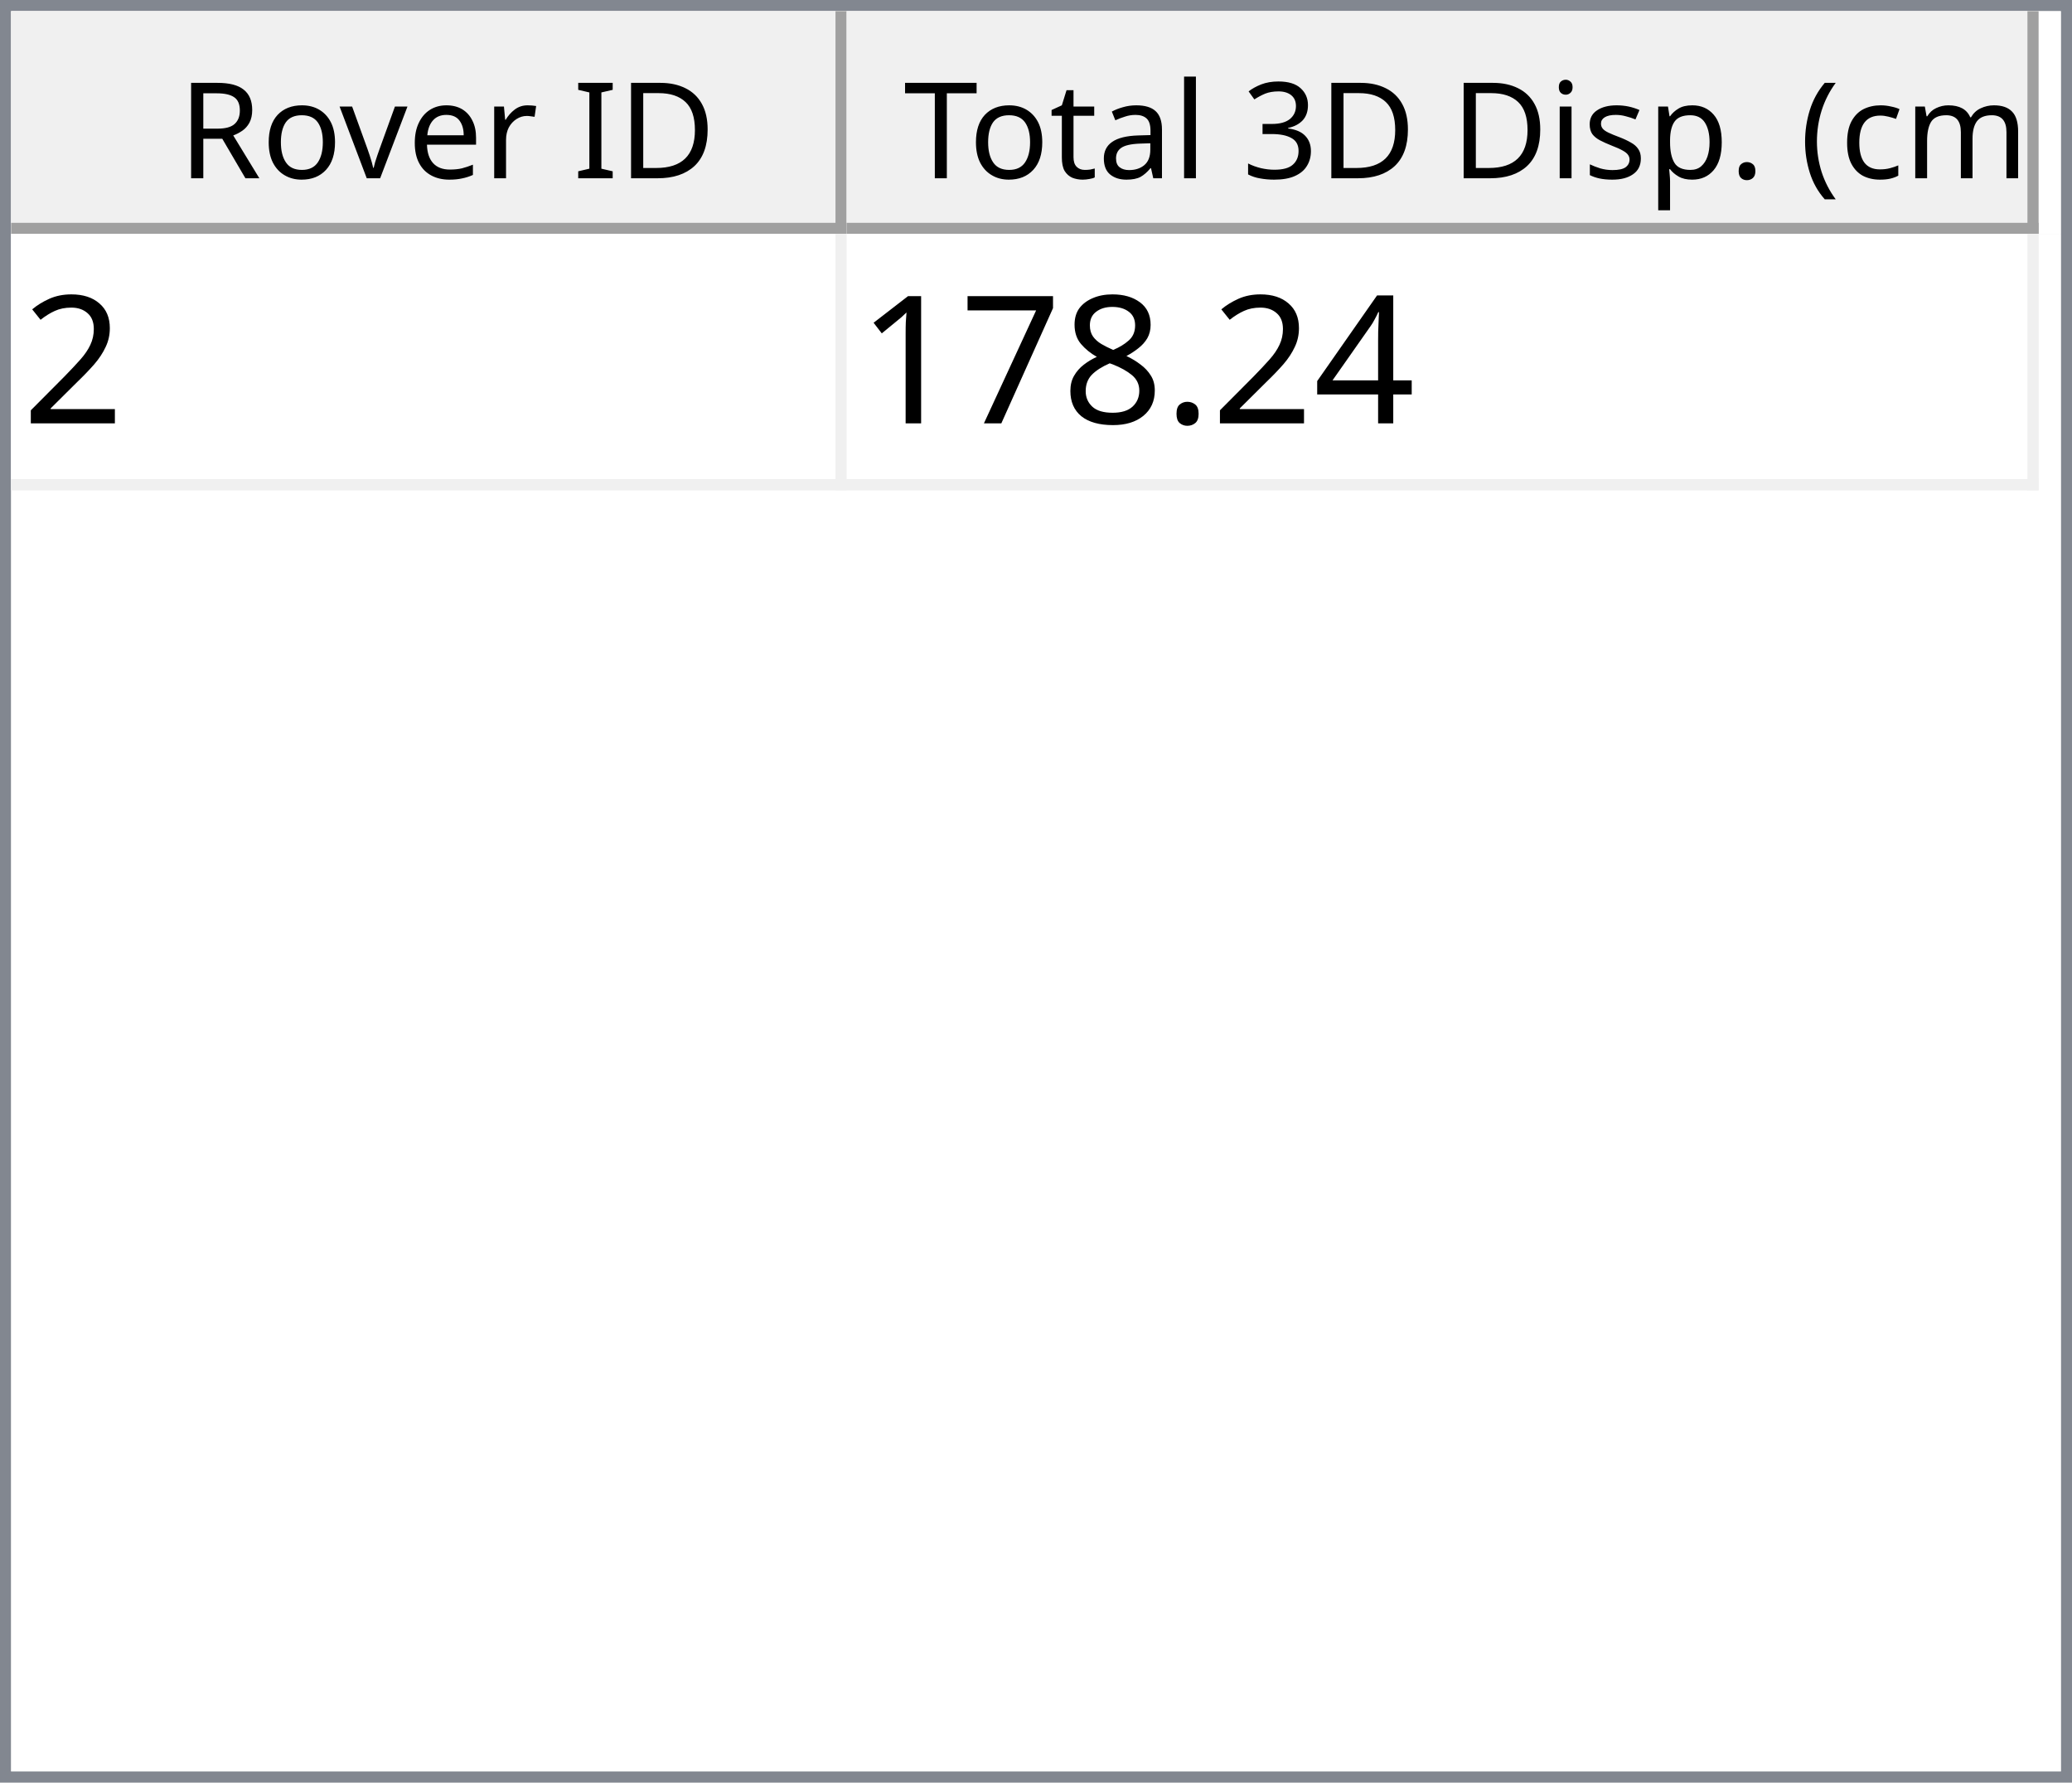
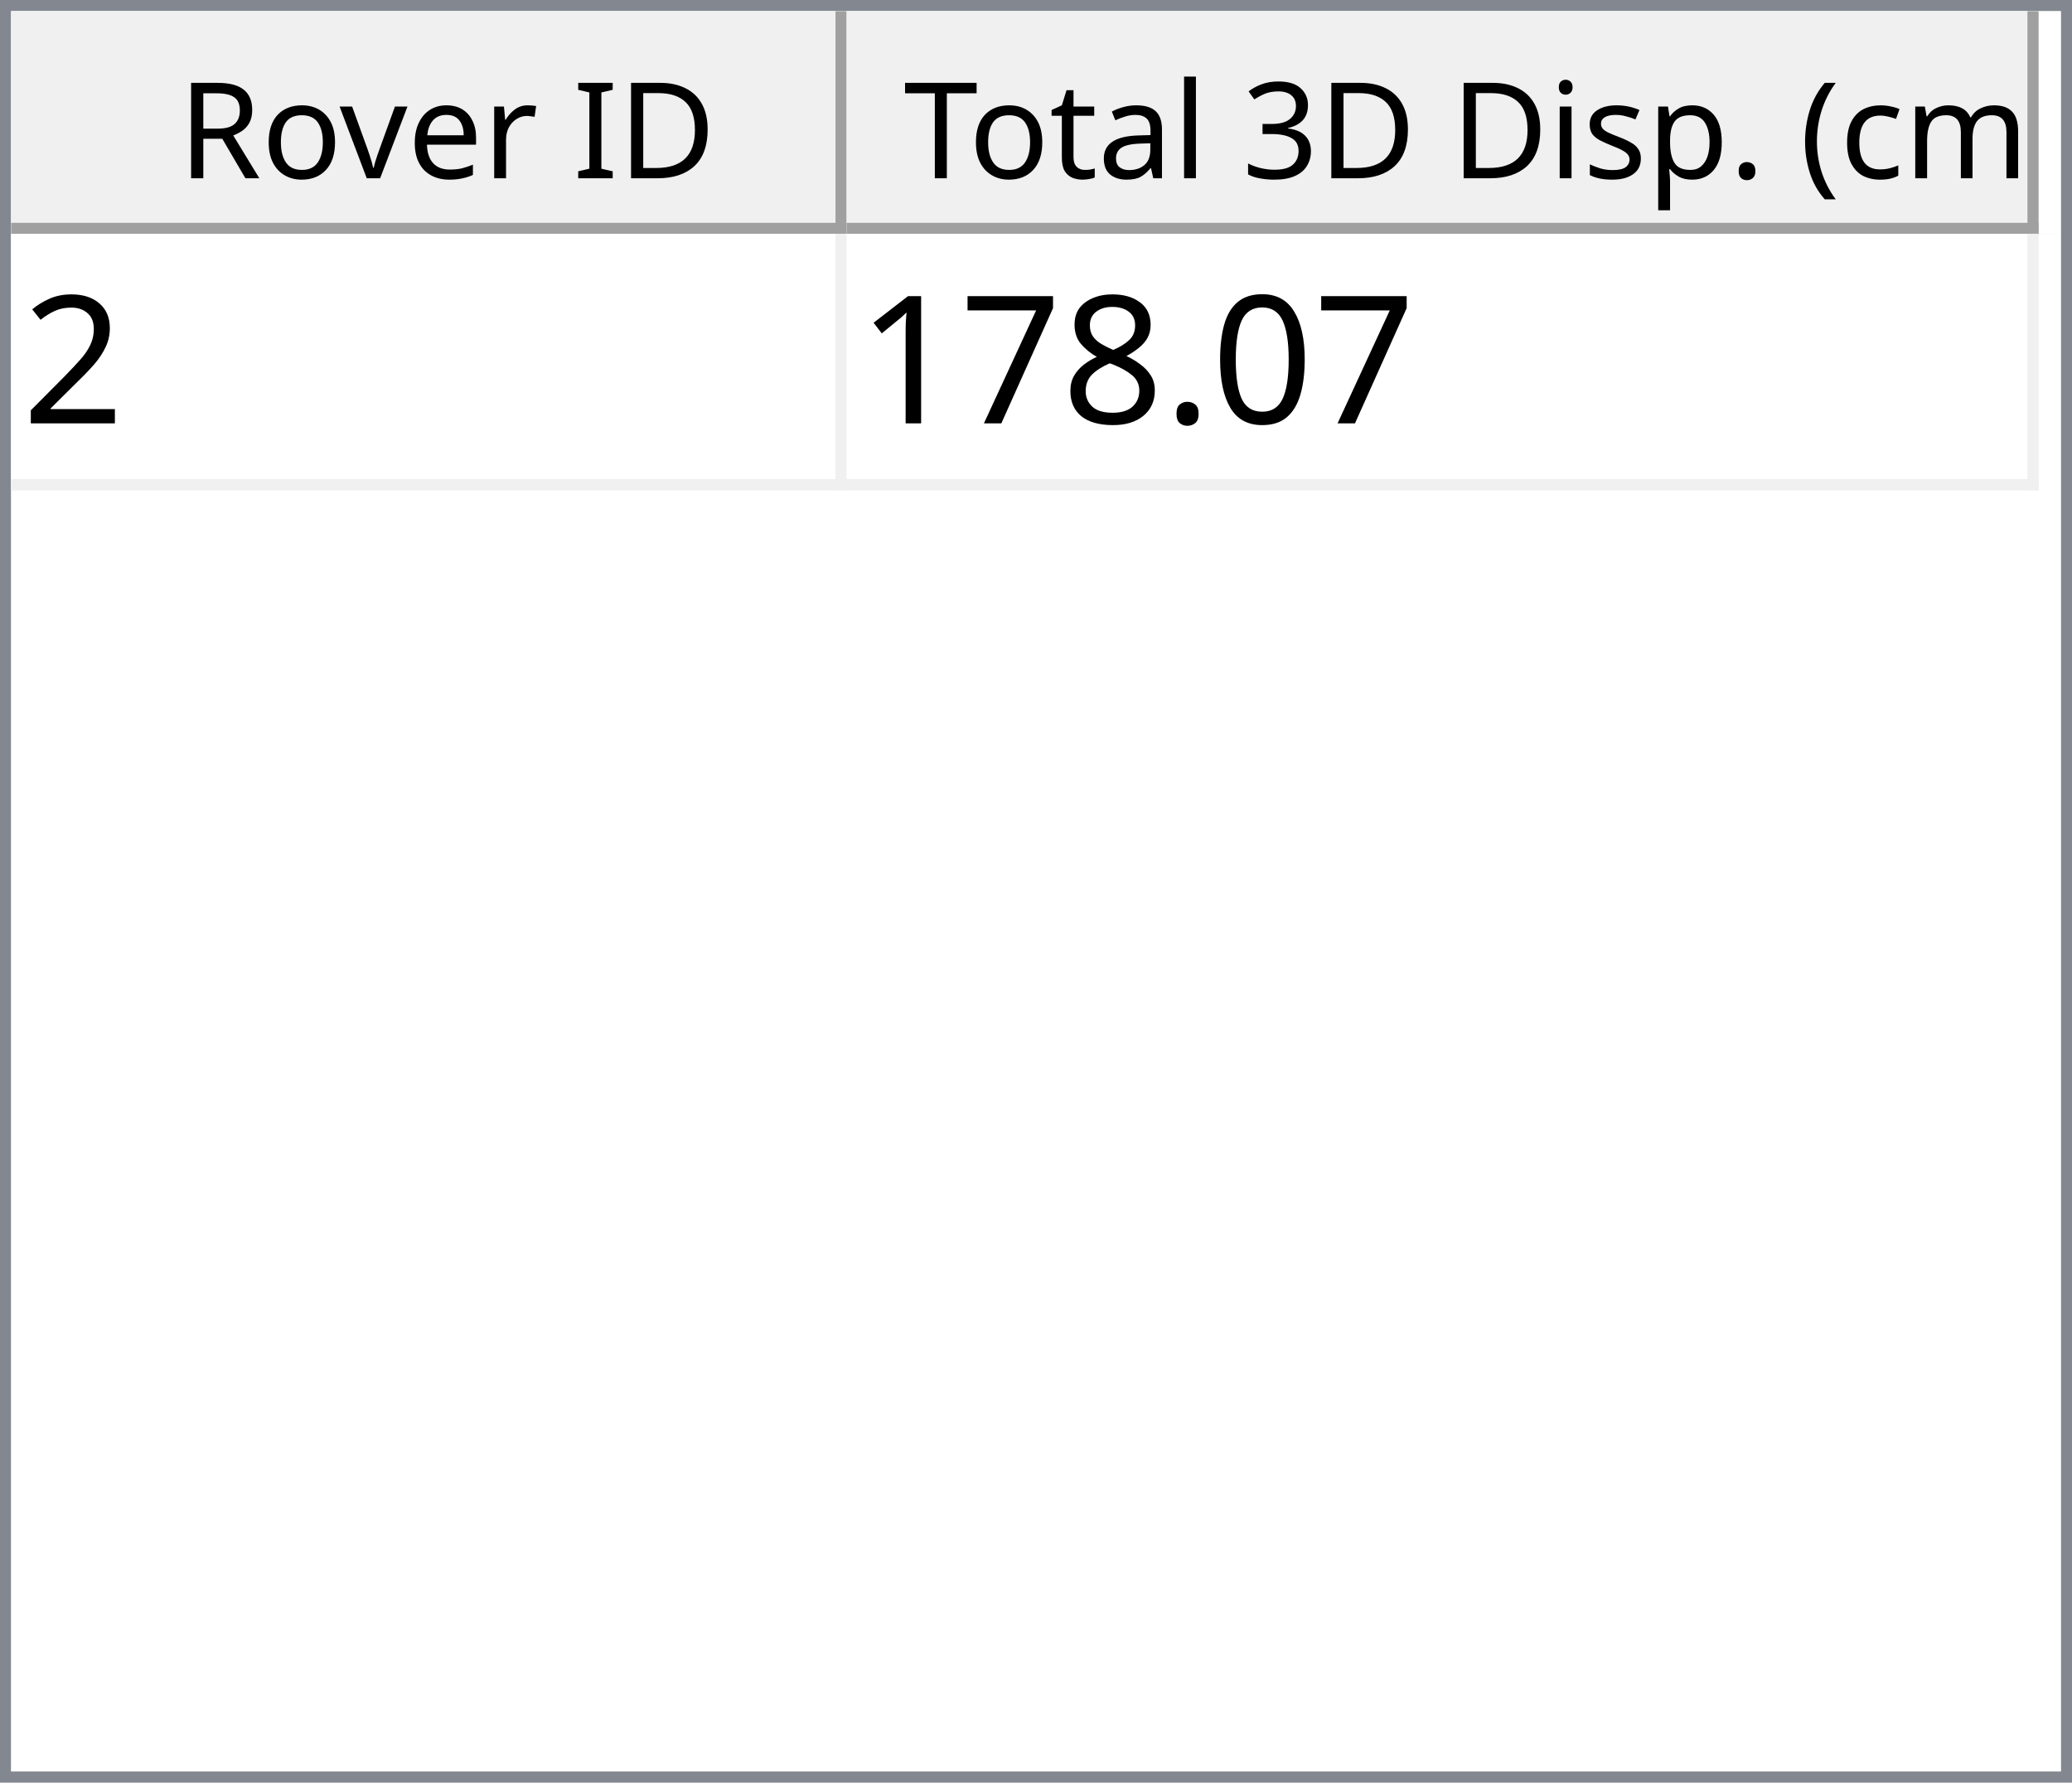
<svg xmlns="http://www.w3.org/2000/svg" style="fill-opacity:1; color-rendering:auto; color-interpolation:auto; text-rendering:auto; stroke:black; stroke-linecap:square; stroke-miterlimit:10; shape-rendering:auto; stroke-opacity:1; fill:black; stroke-dasharray:none; font-weight:normal; stroke-width:1; font-family:'Dialog'; font-style:normal; stroke-linejoin:miter; font-size:12px; stroke-dashoffset:0; image-rendering:auto;" width="186" height="160">
  <defs id="genericDefs" />
  <g>
    <defs id="defs1">
      <clipPath clipPathUnits="userSpaceOnUse" id="clipPath1">
        <path d="M0 0 L186 0 L186 160 L0 160 L0 0 Z" />
      </clipPath>
      <clipPath clipPathUnits="userSpaceOnUse" id="clipPath2">
        <path d="M0 0 L0 160 L186 160 L186 0 Z" />
      </clipPath>
      <clipPath clipPathUnits="userSpaceOnUse" id="clipPath3">
        <path d="M0 0 L0 20 L184 20 L184 0 Z" />
      </clipPath>
      <clipPath clipPathUnits="userSpaceOnUse" id="clipPath4">
        <path d="M0 0 L0 20 L75 20 L75 0 Z" />
      </clipPath>
      <clipPath clipPathUnits="userSpaceOnUse" id="clipPath5">
        <path d="M1 1 L1 19 L74 19 L74 1 Z" />
      </clipPath>
      <clipPath clipPathUnits="userSpaceOnUse" id="clipPath6">
        <path d="M0 0 L0 18 L73 18 L73 0 Z" />
      </clipPath>
      <clipPath clipPathUnits="userSpaceOnUse" id="clipPath7">
        <path d="M-0.5 -0.5 L-0.5 19.5 L74.5 19.5 L74.5 -0.5 Z" />
      </clipPath>
      <clipPath clipPathUnits="userSpaceOnUse" id="clipPath8">
        <path d="M0 0 L0 20 L107 20 L107 0 Z" />
      </clipPath>
      <clipPath clipPathUnits="userSpaceOnUse" id="clipPath9">
        <path d="M1 1 L1 19 L106 19 L106 1 Z" />
      </clipPath>
      <clipPath clipPathUnits="userSpaceOnUse" id="clipPath10">
        <path d="M0 0 L0 18 L105 18 L105 0 Z" />
      </clipPath>
      <clipPath clipPathUnits="userSpaceOnUse" id="clipPath11">
        <path d="M-0.5 -0.5 L-0.5 19.5 L106.5 19.5 L106.5 -0.5 Z" />
      </clipPath>
      <clipPath clipPathUnits="userSpaceOnUse" id="clipPath12">
        <path d="M0 0 L0 138 L184 138 L184 0 Z" />
      </clipPath>
      <clipPath clipPathUnits="userSpaceOnUse" id="clipPath13">
        <path d="M0 0 L0 23 L182 23 L182 0 Z" />
      </clipPath>
      <clipPath clipPathUnits="userSpaceOnUse" id="clipPath14">
        <path d="M-0.5 -0.5 L-0.5 22.5 L181.5 22.5 L181.5 -0.5 Z" />
      </clipPath>
      <clipPath clipPathUnits="userSpaceOnUse" id="clipPath15">
        <path d="M0 0 L0 22 L74 22 L74 0 Z" />
      </clipPath>
      <clipPath clipPathUnits="userSpaceOnUse" id="clipPath16">
        <path d="M0 0 L0 22 L106 22 L106 0 Z" />
      </clipPath>
      <font horiz-adv-x="64.551" id="font1">
        <font-face ascent="107.91" descent="25.098" units-per-em="100" style="font-style:normal; font-family:Segoe UI; font-weight:normal;" />
        <missing-glyph horiz-adv-x="64.551" d="M8.109 0 L8.109 68.266 L56.453 68.266 L56.453 0 L8.109 0 ZM15.328 7.234 L49.219 7.234 L49.219 61.031 L15.328 61.031 L15.328 7.234 Z" />
        <glyph unicode="D" horiz-adv-x="70.117" d="M9.188 0 L9.188 70.016 L28.516 70.016 Q65.531 70.016 65.531 35.891 Q65.531 19.672 55.25 9.836 Q44.969 0 27.734 0 L9.188 0 ZM17.391 62.594 L17.391 7.422 L27.828 7.422 Q41.609 7.422 49.273 14.797 Q56.938 22.172 56.938 35.688 Q56.938 62.594 28.328 62.594 L17.391 62.594 Z" />
        <glyph unicode="I" horiz-adv-x="26.611" d="M17.391 0 L9.188 0 L9.188 70.016 L17.391 70.016 L17.391 0 Z" />
        <glyph unicode=" " horiz-adv-x="27.393" d="" />
        <glyph unicode="r" horiz-adv-x="34.766" d="M34.188 41.891 Q32.078 43.5 28.125 43.5 Q23 43.5 19.555 38.672 Q16.109 33.844 16.109 25.484 L16.109 0 L8.109 0 L8.109 50 L16.109 50 L16.109 39.703 L16.312 39.703 Q18.016 44.969 21.531 47.922 Q25.047 50.875 29.391 50.875 Q32.516 50.875 34.188 50.203 L34.188 41.891 Z" />
        <glyph unicode="e" horiz-adv-x="52.295" d="M48.297 23 L12.984 23 Q13.188 14.656 17.484 10.109 Q21.781 5.562 29.297 5.562 Q37.75 5.562 44.828 11.141 L44.828 3.609 Q38.234 -1.172 27.391 -1.172 Q16.797 -1.172 10.742 5.641 Q4.688 12.453 4.688 24.812 Q4.688 36.469 11.305 43.82 Q17.922 51.172 27.734 51.172 Q37.547 51.172 42.922 44.828 Q48.297 38.484 48.297 27.203 L48.297 23 ZM40.094 29.781 Q40.047 36.719 36.75 40.578 Q33.453 44.438 27.594 44.438 Q21.922 44.438 17.969 40.383 Q14.016 36.328 13.094 29.781 L40.094 29.781 Z" />
        <glyph unicode="v" horiz-adv-x="47.9" d="M47.406 50 L27.484 0 L19.625 0 L0.688 50 L9.469 50 L22.172 13.672 Q23.578 9.672 23.922 6.688 L24.125 6.688 Q24.609 10.453 25.688 13.484 L38.969 50 L47.406 50 Z" />
        <glyph unicode="o" horiz-adv-x="58.594" d="M29 -1.172 Q17.922 -1.172 11.305 5.836 Q4.688 12.844 4.688 24.422 Q4.688 37.016 11.57 44.094 Q18.453 51.172 30.172 51.172 Q41.359 51.172 47.633 44.289 Q53.906 37.406 53.906 25.203 Q53.906 13.234 47.141 6.031 Q40.375 -1.172 29 -1.172 ZM29.594 44.438 Q21.875 44.438 17.383 39.188 Q12.891 33.938 12.891 24.703 Q12.891 15.828 17.43 10.695 Q21.969 5.562 29.594 5.562 Q37.359 5.562 41.531 10.594 Q45.703 15.625 45.703 24.906 Q45.703 34.281 41.531 39.359 Q37.359 44.438 29.594 44.438 Z" />
        <glyph unicode="R" horiz-adv-x="59.814" d="M59.375 0 L49.609 0 L37.891 19.625 Q36.281 22.359 34.766 24.289 Q33.25 26.219 31.664 27.438 Q30.078 28.656 28.25 29.219 Q26.422 29.781 24.125 29.781 L17.391 29.781 L17.391 0 L9.188 0 L9.188 70.016 L30.078 70.016 Q34.672 70.016 38.555 68.867 Q42.438 67.719 45.289 65.375 Q48.141 63.031 49.758 59.547 Q51.375 56.062 51.375 51.375 Q51.375 47.703 50.273 44.656 Q49.172 41.609 47.148 39.211 Q45.125 36.812 42.266 35.133 Q39.406 33.453 35.844 32.516 L35.844 32.328 Q37.594 31.547 38.891 30.547 Q40.188 29.547 41.359 28.18 Q42.531 26.812 43.68 25.078 Q44.828 23.344 46.234 21.047 L59.375 0 ZM17.391 62.594 L17.391 37.203 L28.516 37.203 Q31.594 37.203 34.203 38.133 Q36.812 39.062 38.719 40.797 Q40.625 42.531 41.703 45.047 Q42.781 47.562 42.781 50.688 Q42.781 56.297 39.141 59.445 Q35.5 62.594 28.609 62.594 L17.391 62.594 Z" />
        <glyph unicode=")" horiz-adv-x="30.176" d="M8.297 -15.922 L1.172 -15.922 Q16.406 2.344 16.406 26.812 Q16.406 51.469 1.078 70.016 L8.297 70.016 Q23.531 52.156 23.531 26.703 Q23.531 1.375 8.297 -15.922 Z" />
        <glyph unicode="m" horiz-adv-x="86.133" d="M79.109 0 L71.094 0 L71.094 28.719 Q71.094 37.016 68.531 40.727 Q65.969 44.438 59.906 44.438 Q54.781 44.438 51.195 39.75 Q47.609 35.062 47.609 28.516 L47.609 0 L39.594 0 L39.594 29.688 Q39.594 44.438 28.219 44.438 Q22.953 44.438 19.531 40.016 Q16.109 35.594 16.109 28.516 L16.109 0 L8.109 0 L8.109 50 L16.109 50 L16.109 42.094 L16.312 42.094 Q21.625 51.172 31.844 51.172 Q36.969 51.172 40.773 48.312 Q44.578 45.453 46 40.828 Q51.562 51.172 62.594 51.172 Q79.109 51.172 79.109 30.812 L79.109 0 Z" />
        <glyph unicode="c" horiz-adv-x="46.191" d="M42.188 2.297 Q36.422 -1.172 28.516 -1.172 Q17.828 -1.172 11.258 5.789 Q4.688 12.75 4.688 23.828 Q4.688 36.188 11.766 43.68 Q18.844 51.172 30.672 51.172 Q37.25 51.172 42.281 48.734 L42.281 40.531 Q36.719 44.438 30.375 44.438 Q22.703 44.438 17.797 38.945 Q12.891 33.453 12.891 24.516 Q12.891 15.719 17.508 10.641 Q22.125 5.562 29.891 5.562 Q36.422 5.562 42.188 9.906 L42.188 2.297 Z" />
        <glyph unicode="(" horiz-adv-x="30.176" d="M29.109 -15.922 L21.969 -15.922 Q6.844 1.375 6.844 26.703 Q6.844 52.156 21.969 70.016 L29.203 70.016 Q13.875 51.469 13.875 26.812 Q13.875 2.344 29.109 -15.922 Z" />
        <glyph unicode="." horiz-adv-x="21.68" d="M10.891 -1.078 Q8.641 -1.078 7.055 0.539 Q5.469 2.156 5.469 4.391 Q5.469 6.641 7.055 8.273 Q8.641 9.906 10.891 9.906 Q13.188 9.906 14.797 8.273 Q16.406 6.641 16.406 4.391 Q16.406 2.156 14.797 0.539 Q13.188 -1.078 10.891 -1.078 Z" />
        <glyph unicode="p" horiz-adv-x="58.789" d="M16.312 7.234 L16.109 7.234 L16.109 -23 L8.109 -23 L8.109 50 L16.109 50 L16.109 41.219 L16.312 41.219 Q22.219 51.172 33.594 51.172 Q43.266 51.172 48.688 44.461 Q54.109 37.75 54.109 26.469 Q54.109 13.922 48 6.375 Q41.891 -1.172 31.297 -1.172 Q21.578 -1.172 16.312 7.234 ZM16.109 27.391 L16.109 20.406 Q16.109 14.203 20.141 9.883 Q24.172 5.562 30.375 5.562 Q37.641 5.562 41.773 11.133 Q45.906 16.703 45.906 26.609 Q45.906 34.969 42.047 39.703 Q38.188 44.438 31.594 44.438 Q24.609 44.438 20.359 39.578 Q16.109 34.719 16.109 27.391 Z" />
        <glyph unicode="s" horiz-adv-x="42.432" d="M5.078 1.812 L5.078 10.406 Q11.625 5.562 19.484 5.562 Q30.031 5.562 30.031 12.594 Q30.031 14.594 29.125 15.992 Q28.219 17.391 26.68 18.461 Q25.141 19.531 23.07 20.383 Q21 21.234 18.609 22.172 Q15.281 23.484 12.766 24.828 Q10.25 26.172 8.57 27.859 Q6.891 29.547 6.031 31.695 Q5.172 33.844 5.172 36.719 Q5.172 40.234 6.789 42.945 Q8.406 45.656 11.086 47.484 Q13.766 49.312 17.211 50.242 Q20.656 51.172 24.312 51.172 Q30.812 51.172 35.938 48.922 L35.938 40.828 Q30.422 44.438 23.25 44.438 Q21 44.438 19.195 43.922 Q17.391 43.406 16.094 42.477 Q14.797 41.547 14.086 40.258 Q13.375 38.969 13.375 37.406 Q13.375 35.453 14.086 34.133 Q14.797 32.812 16.164 31.789 Q17.531 30.766 19.484 29.938 Q21.438 29.109 23.922 28.125 Q27.25 26.859 29.883 25.516 Q32.516 24.172 34.375 22.484 Q36.234 20.797 37.234 18.602 Q38.234 16.406 38.234 13.375 Q38.234 9.672 36.602 6.938 Q34.969 4.203 32.234 2.398 Q29.5 0.594 25.93 -0.289 Q22.359 -1.172 18.453 -1.172 Q10.75 -1.172 5.078 1.812 Z" />
        <glyph unicode="i" horiz-adv-x="24.219" d="M12.203 62.703 Q10.062 62.703 8.547 64.164 Q7.031 65.625 7.031 67.875 Q7.031 70.125 8.547 71.609 Q10.062 73.094 12.203 73.094 Q14.406 73.094 15.945 71.609 Q17.484 70.125 17.484 67.875 Q17.484 65.719 15.945 64.211 Q14.406 62.703 12.203 62.703 ZM16.109 0 L8.109 0 L8.109 50 L16.109 50 L16.109 0 Z" />
        <glyph unicode="3" horiz-adv-x="53.906" d="M46.531 19.828 Q46.531 15.094 44.75 11.211 Q42.969 7.328 39.719 4.57 Q36.469 1.812 31.93 0.297 Q27.391 -1.219 21.922 -1.219 Q11.922 -1.219 6 2.594 L6 11.188 Q13.094 5.609 22.219 5.609 Q25.875 5.609 28.828 6.539 Q31.781 7.469 33.906 9.227 Q36.031 10.984 37.18 13.477 Q38.328 15.969 38.328 19.094 Q38.328 32.812 18.797 32.812 L12.984 32.812 L12.984 39.594 L18.5 39.594 Q35.797 39.594 35.797 52.484 Q35.797 64.406 22.609 64.406 Q15.188 64.406 8.688 59.422 L8.688 67.188 Q15.375 71.188 24.609 71.188 Q29 71.188 32.57 69.969 Q36.141 68.75 38.68 66.555 Q41.219 64.359 42.609 61.281 Q44 58.203 44 54.5 Q44 40.672 30.031 36.719 L30.031 36.531 Q33.594 36.141 36.625 34.797 Q39.656 33.453 41.852 31.305 Q44.047 29.156 45.289 26.25 Q46.531 23.344 46.531 19.828 Z" />
        <glyph unicode="l" horiz-adv-x="24.219" d="M16.109 0 L8.109 0 L8.109 74.031 L16.109 74.031 L16.109 0 Z" />
        <glyph unicode="a" horiz-adv-x="50.879" d="M43.891 0 L35.891 0 L35.891 7.812 L35.688 7.812 Q30.469 -1.172 20.312 -1.172 Q12.844 -1.172 8.617 2.781 Q4.391 6.734 4.391 13.281 Q4.391 27.297 20.906 29.594 L35.891 31.688 Q35.891 44.438 25.594 44.438 Q16.547 44.438 9.281 38.281 L9.281 46.484 Q16.656 51.172 26.266 51.172 Q43.891 51.172 43.891 32.516 L43.891 0 ZM35.891 25.297 L23.828 23.641 Q18.266 22.859 15.43 20.875 Q12.594 18.891 12.594 13.875 Q12.594 10.203 15.211 7.883 Q17.828 5.562 22.172 5.562 Q28.125 5.562 32.008 9.742 Q35.891 13.922 35.891 20.312 L35.891 25.297 Z" />
        <glyph unicode="t" horiz-adv-x="33.887" d="M31.297 0.484 Q28.469 -1.078 23.828 -1.078 Q10.688 -1.078 10.688 13.578 L10.688 43.172 L2.094 43.172 L2.094 50 L10.688 50 L10.688 62.203 L18.703 64.797 L18.703 50 L31.297 50 L31.297 43.172 L18.703 43.172 L18.703 14.984 Q18.703 9.969 20.414 7.82 Q22.125 5.672 26.078 5.672 Q29.109 5.672 31.297 7.328 L31.297 0.484 Z" />
        <glyph unicode="T" horiz-adv-x="52.393" d="M50.594 62.594 L30.375 62.594 L30.375 0 L22.172 0 L22.172 62.594 L2 62.594 L2 70.016 L50.594 70.016 L50.594 62.594 Z" />
      </font>
      <font horiz-adv-x="75.0" id="font2">
        <font-face ascent="100.537" descent="21.973" units-per-em="100" style="font-style:normal; font-family:sans-serif; font-weight:normal;" />
        <missing-glyph horiz-adv-x="75.0" d="M12.5 0 L12.5 62.5 L62.5 62.5 L62.5 0 L12.5 0 ZM14.062 1.562 L60.938 1.562 L60.938 60.938 L14.062 60.938 L14.062 1.562 Z" />
        <glyph unicode="2" horiz-adv-x="55.615" d="M50.344 8.453 L50.344 0 L3.031 0 Q2.938 3.172 4.047 6.109 Q5.859 10.938 9.836 15.625 Q13.812 20.312 21.344 26.469 Q33.016 36.031 37.117 41.625 Q41.219 47.219 41.219 52.203 Q41.219 57.422 37.477 61.008 Q33.734 64.594 27.734 64.594 Q21.391 64.594 17.578 60.789 Q13.766 56.984 13.719 50.25 L4.688 51.172 Q5.609 61.281 11.664 66.578 Q17.719 71.875 27.938 71.875 Q38.234 71.875 44.242 66.164 Q50.25 60.453 50.25 52 Q50.25 47.703 48.492 43.555 Q46.734 39.406 42.656 34.812 Q38.578 30.219 29.109 22.219 Q21.188 15.578 18.945 13.211 Q16.703 10.844 15.234 8.453 L50.344 8.453 Z" />
-         <glyph unicode="4" horiz-adv-x="55.615" d="M32.328 0 L32.328 17.141 L1.266 17.141 L1.266 25.203 L33.938 71.578 L41.109 71.578 L41.109 25.203 L50.781 25.203 L50.781 17.141 L41.109 17.141 L41.109 0 L32.328 0 ZM32.328 25.203 L32.328 57.469 L9.906 25.203 L32.328 25.203 Z" />
+         <glyph unicode="0" horiz-adv-x="55.615" d="M4.156 35.297 Q4.156 48 6.766 55.742 Q9.375 63.484 14.523 67.68 Q19.672 71.875 27.484 71.875 Q33.25 71.875 37.594 69.555 Q41.938 67.234 44.773 62.867 Q47.609 58.5 49.219 52.227 Q50.828 45.953 50.828 35.297 Q50.828 22.703 48.242 14.969 Q45.656 7.234 40.508 3.008 Q35.359 -1.219 27.484 -1.219 Q17.141 -1.219 11.234 6.203 Q4.156 15.141 4.156 35.297 ZM13.188 35.297 Q13.188 17.672 17.312 11.836 Q21.438 6 27.484 6 Q33.547 6 37.672 11.859 Q41.797 17.719 41.797 35.297 Q41.797 52.984 37.672 58.789 Q33.547 64.594 27.391 64.594 Q21.344 64.594 17.719 59.469 Q13.188 52.938 13.188 35.297 Z" />
        <glyph unicode="." horiz-adv-x="27.783" d="M9.078 0 L9.078 10.016 L19.094 10.016 L19.094 0 L9.078 0 Z" />
        <glyph unicode="8" horiz-adv-x="55.615" d="M17.672 38.812 Q12.203 40.828 9.57 44.539 Q6.938 48.25 6.938 53.422 Q6.938 61.234 12.555 66.555 Q18.172 71.875 27.484 71.875 Q36.859 71.875 42.578 66.43 Q48.297 60.984 48.297 53.172 Q48.297 48.188 45.68 44.508 Q43.062 40.828 37.75 38.812 Q44.344 36.672 47.781 31.883 Q51.219 27.094 51.219 20.453 Q51.219 11.281 44.727 5.031 Q38.234 -1.219 27.641 -1.219 Q17.047 -1.219 10.547 5.055 Q4.047 11.328 4.047 20.703 Q4.047 27.688 7.594 32.398 Q11.141 37.109 17.672 38.812 ZM15.922 53.719 Q15.922 48.641 19.195 45.414 Q22.469 42.188 27.688 42.188 Q32.766 42.188 36.016 45.383 Q39.266 48.578 39.266 53.219 Q39.266 58.062 35.914 61.359 Q32.562 64.656 27.594 64.656 Q22.562 64.656 19.242 61.43 Q15.922 58.203 15.922 53.719 ZM13.094 20.656 Q13.094 16.891 14.875 13.375 Q16.656 9.859 20.172 7.93 Q23.688 6 27.734 6 Q34.031 6 38.133 10.055 Q42.234 14.109 42.234 20.359 Q42.234 26.703 38.016 30.859 Q33.797 35.016 27.438 35.016 Q21.234 35.016 17.164 30.914 Q13.094 26.812 13.094 20.656 Z" />
        <glyph unicode="7" horiz-adv-x="55.615" d="M4.734 62.203 L4.734 70.656 L51.078 70.656 L51.078 63.812 Q44.234 56.547 37.523 44.484 Q30.812 32.422 27.156 19.672 Q24.516 10.688 23.781 0 L14.75 0 Q14.891 8.453 18.062 20.414 Q21.234 32.375 27.172 43.484 Q33.109 54.594 39.797 62.203 L4.734 62.203 Z" />
        <glyph unicode="1" horiz-adv-x="55.615" d="M37.25 0 L28.469 0 L28.469 56 Q25.297 52.984 20.141 49.953 Q14.984 46.922 10.891 45.406 L10.891 53.906 Q18.266 57.375 23.781 62.305 Q29.297 67.234 31.594 71.875 L37.25 71.875 L37.25 0 Z" />
      </font>
    </defs>
    <g style="fill:white; stroke:white;">
      <rect x="0" y="0" width="186" style="clip-path:url(#clipPath1); stroke:none;" height="160" />
    </g>
    <g style="fill:white; text-rendering:optimizeSpeed; color-rendering:optimizeSpeed; image-rendering:optimizeSpeed; shape-rendering:crispEdges; stroke:white; color-interpolation:sRGB;">
      <rect x="0" width="186" height="160" y="0" style="stroke:none;" />
      <path style="stroke:none;" d="M0 160 L186 160 L186 0 L0 0 Z" />
    </g>
    <g style="fill:rgb(240,240,240); font-family:'Segoe UI'; stroke:rgb(240,240,240);">
      <rect x="0" y="0" width="186" style="clip-path:url(#clipPath2); stroke:none;" height="160" />
    </g>
    <g style="fill:rgb(130,135,144); font-family:'Segoe UI'; stroke:rgb(130,135,144);">
      <path d="M0 0 L186 0 L186 160 L0 160 L0 0 ZM1 1 L185 1 L185 159 L1 159 L1 1 Z" style="fill-rule:evenodd; clip-path:url(#clipPath2); stroke:none;" />
    </g>
    <g style="fill:white; font-family:'Segoe UI'; stroke:white;" transform="translate(1,1)">
      <rect x="0" y="0" width="184" style="clip-path:url(#clipPath3); stroke:none;" height="20" />
    </g>
    <g style="fill:rgb(240,240,240); font-family:'Segoe UI'; stroke:rgb(240,240,240);" transform="translate(1,1)">
      <rect x="0" y="0" width="75" style="clip-path:url(#clipPath4); stroke:none;" height="20" />
    </g>
    <g style="font-family:'Segoe UI';" transform="translate(2,2)">
      <text x="14" xml:space="preserve" y="14" style="clip-path:url(#clipPath6); stroke:none;">Rover ID</text>
    </g>
    <g style="fill:rgb(160,160,160); font-family:'Segoe UI'; stroke:rgb(160,160,160); stroke-linejoin:bevel;" transform="translate(1.5,1.5)">
      <line x1="74" x2="74" y1="0" style="fill:none; clip-path:url(#clipPath7);" y2="19" />
    </g>
    <g style="fill:rgb(160,160,160); font-family:'Segoe UI'; stroke:rgb(160,160,160); stroke-linejoin:bevel;" transform="matrix(1,0,0,1,1,1) translate(0.5,0.5)">
      <line x1="0" x2="74" y1="19" style="fill:none; clip-path:url(#clipPath7);" y2="19" />
    </g>
    <g style="fill:rgb(240,240,240); font-family:'Segoe UI'; stroke:rgb(240,240,240);" transform="translate(76,1)">
      <rect x="0" y="0" width="107" style="clip-path:url(#clipPath8); stroke:none;" height="20" />
    </g>
    <g style="font-family:'Segoe UI';" transform="translate(77,2)">
      <text x="1" xml:space="preserve" y="14" style="clip-path:url(#clipPath10); stroke:none;"> Total 3D Disp. (cm)</text>
    </g>
    <g style="fill:rgb(160,160,160); font-family:'Segoe UI'; stroke:rgb(160,160,160); stroke-linejoin:bevel;" transform="translate(76.5,1.5)">
      <line x1="106" x2="106" y1="0" style="fill:none; clip-path:url(#clipPath11);" y2="19" />
    </g>
    <g style="fill:rgb(160,160,160); font-family:'Segoe UI'; stroke:rgb(160,160,160); stroke-linejoin:bevel;" transform="matrix(1,0,0,1,76,1) translate(0.5,0.5)">
      <line x1="0" x2="106" y1="19" style="fill:none; clip-path:url(#clipPath11);" y2="19" />
    </g>
    <g style="fill:white; font-family:'Segoe UI'; stroke:white;" transform="translate(1,21)">
      <rect x="0" y="0" width="184" style="clip-path:url(#clipPath12); stroke:none;" height="138" />
    </g>
    <g style="fill:rgb(240,240,240); font-size:16px; font-family:sans-serif; stroke:rgb(240,240,240);" transform="translate(1,21)">
      <rect x="0" y="0" width="182" style="clip-path:url(#clipPath13); stroke:none;" height="23" />
      <line transform="translate(0.5,0.5)" x1="0" x2="181" y1="22" style="clip-path:url(#clipPath14); fill:none; stroke-linejoin:bevel;" y2="22" />
    </g>
    <g transform="matrix(1,0,0,1,1,21) translate(0.5,0.5)" style="fill:rgb(240,240,240); font-size:16px; font-family:sans-serif; stroke:rgb(240,240,240); stroke-linejoin:bevel;">
      <line x1="74" x2="74" y1="0" style="fill:none; clip-path:url(#clipPath14);" y2="22" />
    </g>
    <g transform="matrix(1,0,0,1,1,21) translate(0.5,0.5)" style="fill:rgb(240,240,240); font-size:16px; font-family:sans-serif; stroke:rgb(240,240,240); stroke-linejoin:bevel;">
      <line x1="181" x2="181" y1="0" style="fill:none; clip-path:url(#clipPath14);" y2="22" />
    </g>
    <g style="fill:white; font-size:16px; font-family:sans-serif; stroke:white;" transform="matrix(1,0,0,1,1,21)">
      <rect x="0" y="0" width="74" style="clip-path:url(#clipPath15); stroke:none;" height="22" />
      <text x="1" y="17" style="fill:black; clip-path:url(#clipPath15); stroke:none;" xml:space="preserve">2</text>
    </g>
    <g style="fill:white; font-size:16px; font-family:sans-serif; stroke:white;" transform="matrix(1,0,0,1,1,21) translate(75,0)">
      <rect x="0" y="0" width="106" style="clip-path:url(#clipPath16); stroke:none;" height="22" />
-       <text x="1" y="17" style="fill:black; clip-path:url(#clipPath16); stroke:none;" xml:space="preserve">178.24</text>
+       <text x="1" y="17" style="fill:black; clip-path:url(#clipPath16); stroke:none;" xml:space="preserve">178.07</text>
    </g>
  </g>
</svg>
